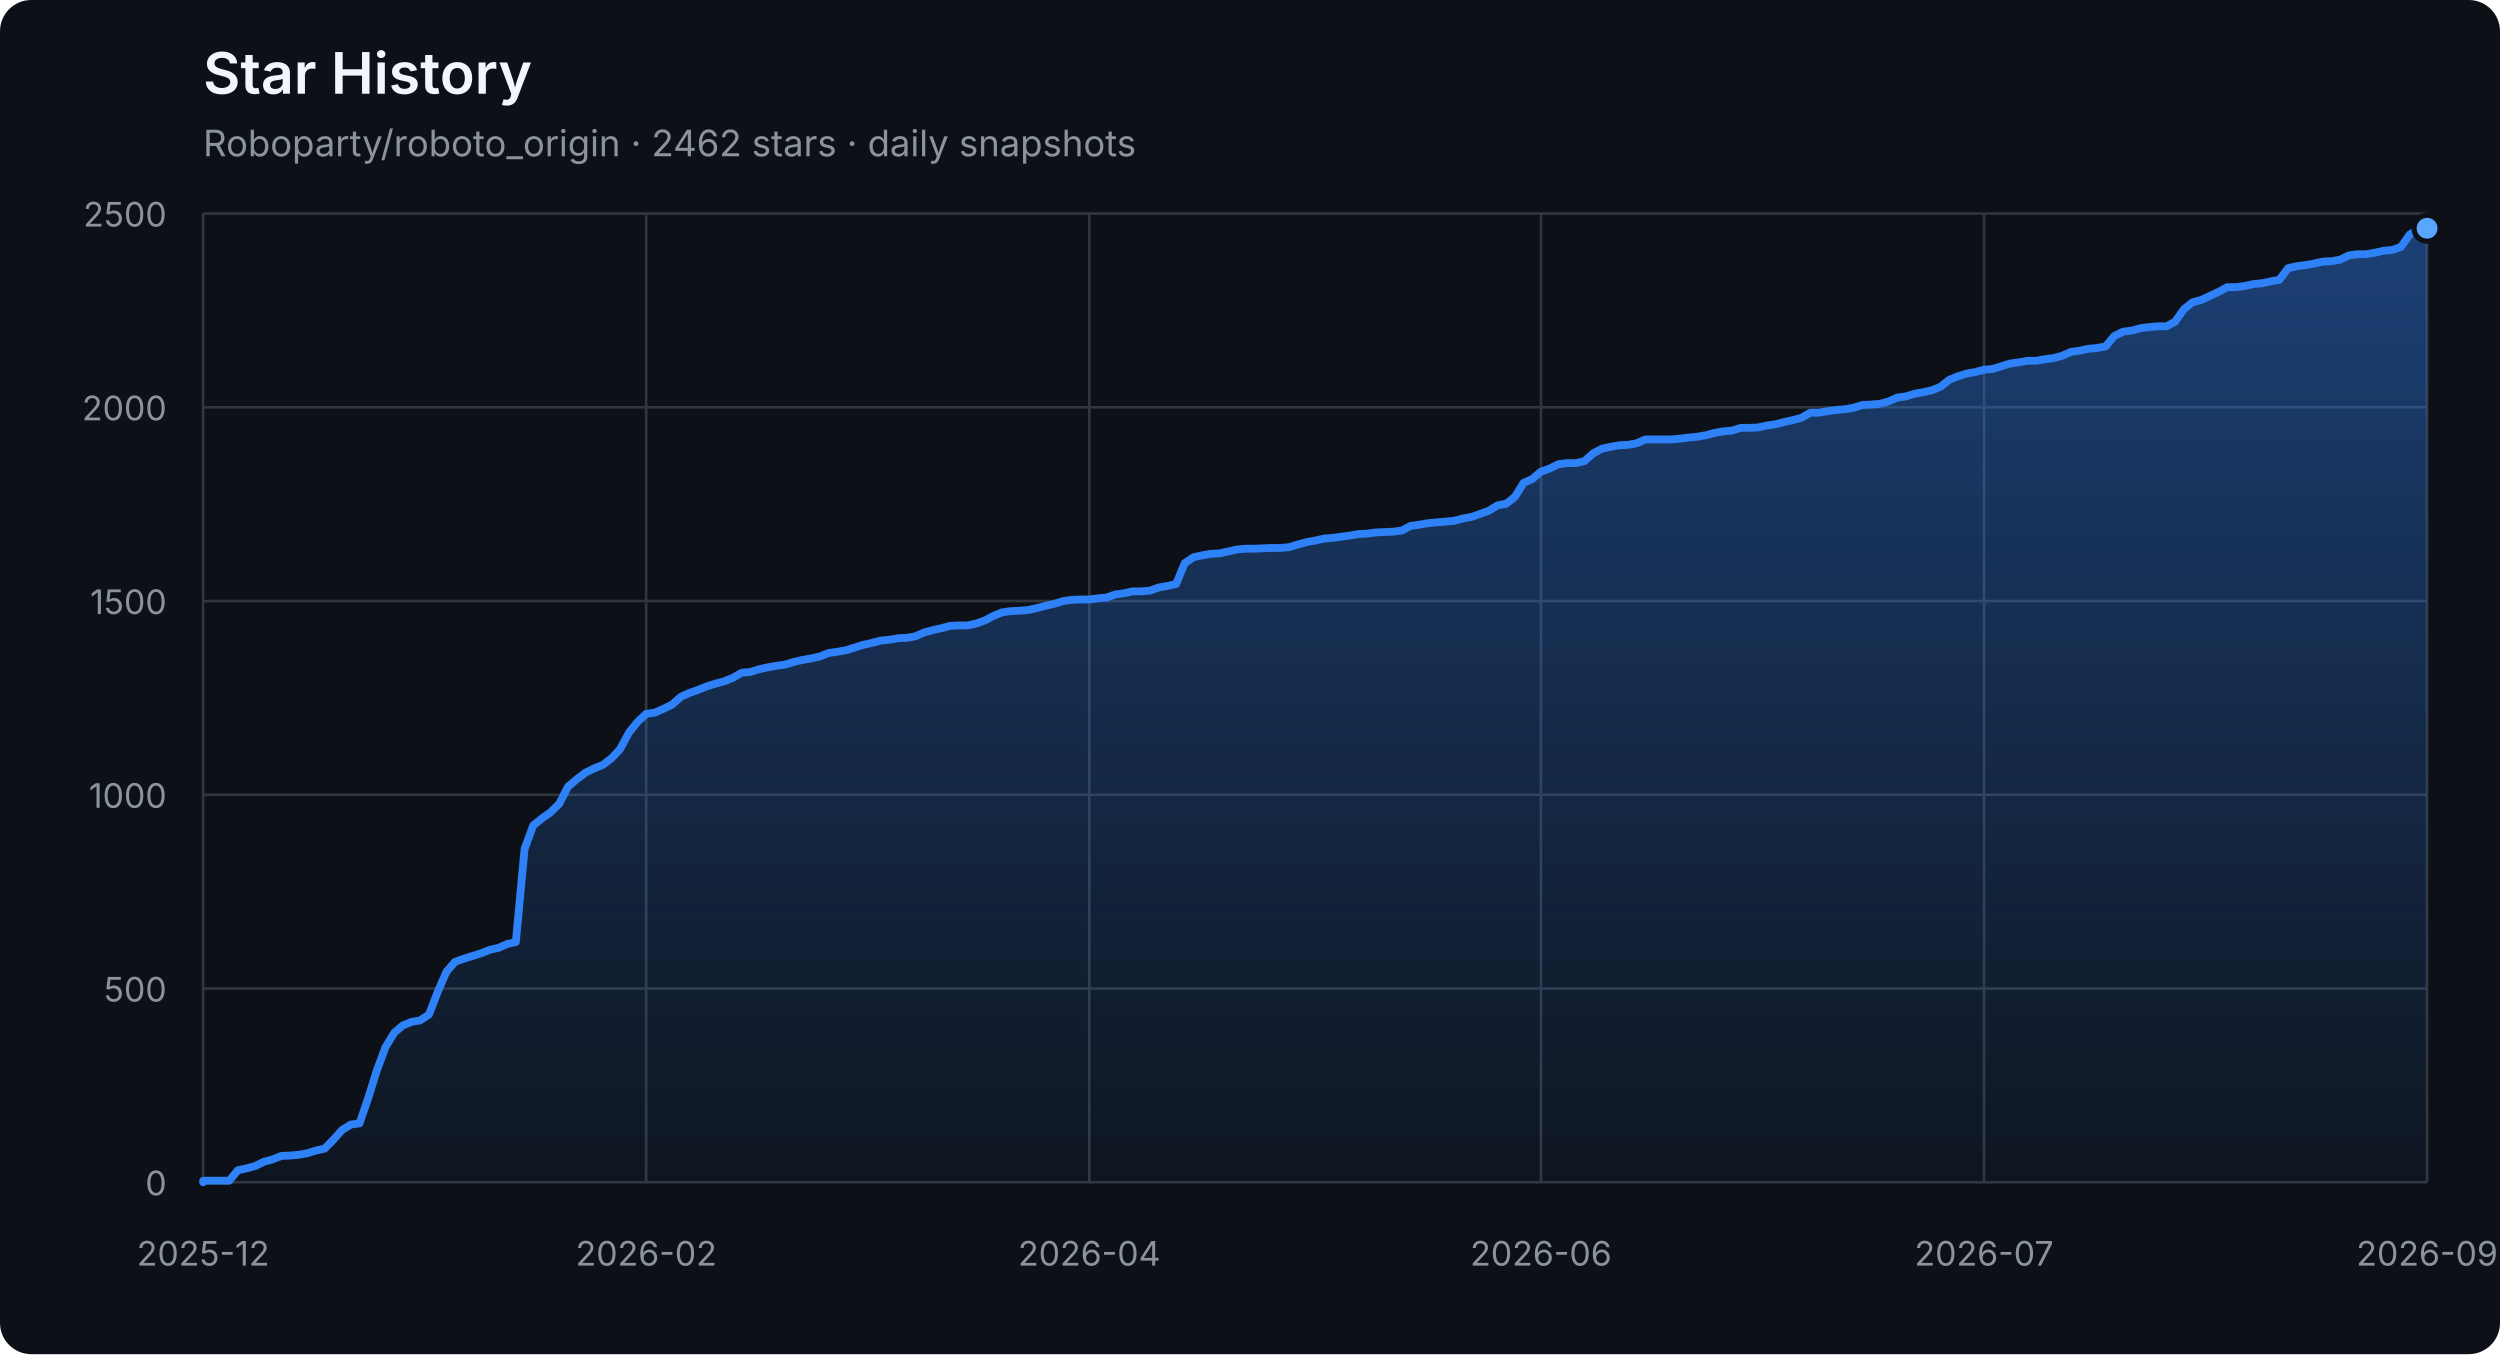
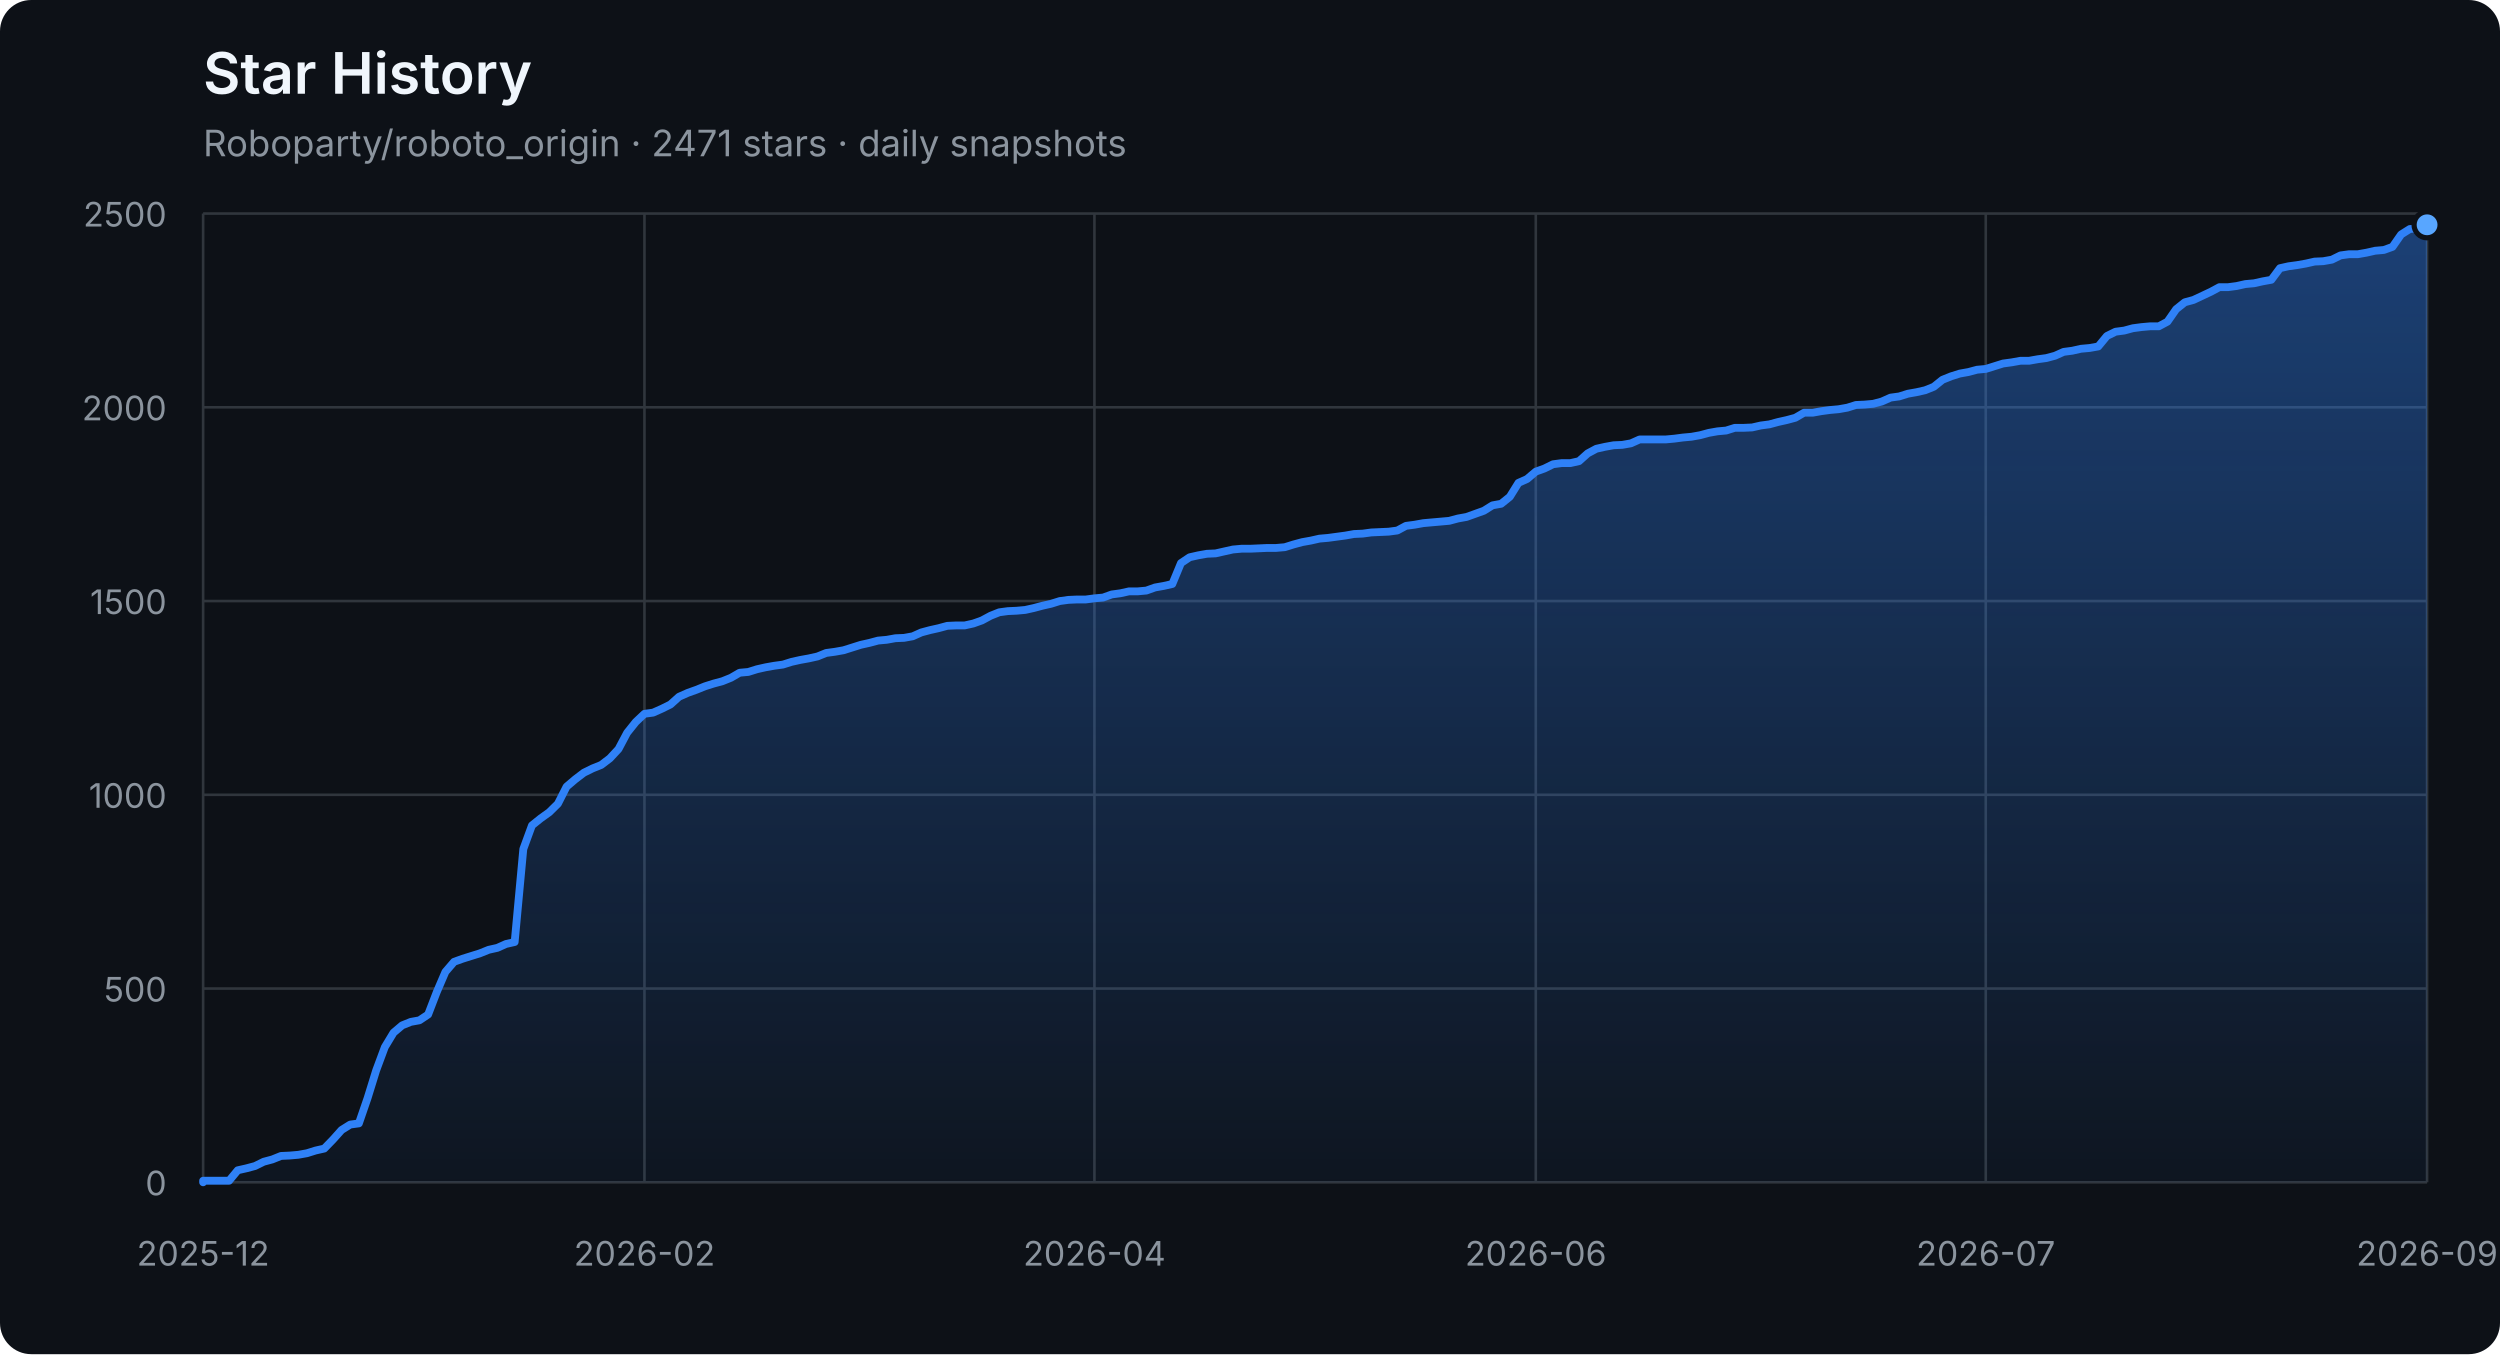
<svg xmlns="http://www.w3.org/2000/svg" width="960" height="520" viewBox="0 0 960 520" role="img" aria-labelledby="title description">
  <defs>
    <linearGradient id="area" x1="0" y1="0" x2="0" y2="1">
      <stop offset="0%" stop-color="#2f81f7" stop-opacity="0.42" />
      <stop offset="100%" stop-color="#2f81f7" stop-opacity="0.04" />
    </linearGradient>
  </defs>
  <style>
    .axis { fill: #8b949e; font: 13px -apple-system, BlinkMacSystemFont, "Segoe UI", sans-serif; }
    .grid { stroke: #30363d; stroke-width: 1; }
    .title { fill: #f0f6fc; font: 600 22px -apple-system, BlinkMacSystemFont, "Segoe UI", sans-serif; }
    .subtitle { fill: #8b949e; font: 14px -apple-system, BlinkMacSystemFont, "Segoe UI", sans-serif; }
  </style>
  <rect width="100%" height="100%" rx="12" fill="#0d1117" />
  <text x="78" y="36" class="title">Star History</text>
-   <text x="78" y="60" class="subtitle">Roboparty/roboto_origin · 2462 stars · daily snapshots</text>
+   <text x="78" y="60" class="subtitle">Roboparty/roboto_origin · 2471 stars · daily snapshots</text>
  <line x1="78" y1="454.00" x2="932" y2="454.00" class="grid" />
  <text x="64" y="459.00" class="axis" text-anchor="end">0</text>
  <line x1="78" y1="379.60" x2="932" y2="379.60" class="grid" />
  <text x="64" y="384.60" class="axis" text-anchor="end">500</text>
  <line x1="78" y1="305.20" x2="932" y2="305.20" class="grid" />
  <text x="64" y="310.20" class="axis" text-anchor="end">1000</text>
  <line x1="78" y1="230.80" x2="932" y2="230.80" class="grid" />
  <text x="64" y="235.80" class="axis" text-anchor="end">1500</text>
  <line x1="78" y1="156.40" x2="932" y2="156.40" class="grid" />
  <text x="64" y="161.40" class="axis" text-anchor="end">2000</text>
  <line x1="78" y1="82.00" x2="932" y2="82.00" class="grid" />
  <text x="64" y="87.00" class="axis" text-anchor="end">2500</text>
  <line x1="78.00" y1="82" x2="78.00" y2="454" class="grid" />
  <text x="78.00" y="486" class="axis" text-anchor="middle">2025-12</text>
-   <line x1="248.13" y1="82" x2="248.13" y2="454" class="grid" />
-   <text x="248.13" y="486" class="axis" text-anchor="middle">2026-02</text>
-   <line x1="418.27" y1="82" x2="418.27" y2="454" class="grid" />
-   <text x="418.27" y="486" class="axis" text-anchor="middle">2026-04</text>
-   <line x1="591.73" y1="82" x2="591.73" y2="454" class="grid" />
-   <text x="591.73" y="486" class="axis" text-anchor="middle">2026-06</text>
-   <line x1="761.87" y1="82" x2="761.87" y2="454" class="grid" />
-   <text x="761.87" y="486" class="axis" text-anchor="middle">2026-07</text>
+   <line x1="247.47" y1="82" x2="247.47" y2="454" class="grid" />
+   <text x="247.47" y="486" class="axis" text-anchor="middle">2026-02</text>
+   <line x1="420.26" y1="82" x2="420.26" y2="454" class="grid" />
+   <text x="420.26" y="486" class="axis" text-anchor="middle">2026-04</text>
+   <line x1="589.74" y1="82" x2="589.74" y2="454" class="grid" />
+   <text x="589.74" y="486" class="axis" text-anchor="middle">2026-06</text>
+   <line x1="762.53" y1="82" x2="762.53" y2="454" class="grid" />
+   <text x="762.53" y="486" class="axis" text-anchor="middle">2026-07</text>
  <line x1="932.00" y1="82" x2="932.00" y2="454" class="grid" />
  <text x="932.00" y="486" class="axis" text-anchor="middle">2026-09</text>
-   <polygon points="78,454 78.00,454.00 78.00,453.40 81.34,453.40 84.67,453.40 88.01,453.40 91.34,449.39 94.68,448.64 98.02,447.75 101.35,446.11 104.69,445.22 108.02,443.88 111.36,443.73 114.70,443.44 118.03,442.84 121.37,441.80 124.70,441.05 128.04,437.63 131.38,433.91 134.71,431.83 138.05,431.38 141.38,421.71 144.72,411.00 148.05,402.07 151.39,396.56 154.73,393.74 158.06,392.40 161.40,391.80 164.73,389.57 168.07,380.94 171.41,373.20 174.74,369.33 178.08,368.14 181.41,367.10 184.75,366.06 188.09,364.72 191.42,363.98 194.76,362.49 198.09,361.74 201.43,326.03 204.77,316.96 208.10,314.28 211.44,311.90 214.77,308.62 218.11,302.08 221.45,299.25 224.78,296.72 228.12,295.08 231.45,293.74 234.79,291.21 238.12,287.64 241.46,281.39 244.80,277.23 248.13,274.10 251.47,273.65 254.80,272.17 258.14,270.53 261.48,267.55 264.81,266.07 268.15,264.88 271.48,263.54 274.82,262.49 278.16,261.60 281.49,260.26 284.83,258.33 288.16,258.03 291.50,256.99 294.84,256.24 298.17,255.65 301.51,255.20 304.84,254.16 308.18,253.42 311.52,252.82 314.85,252.08 318.19,250.74 321.52,250.29 324.86,249.70 328.20,248.66 331.53,247.61 334.87,246.87 338.20,245.98 341.54,245.68 344.88,245.08 348.21,244.94 351.55,244.34 354.88,242.85 358.22,241.96 361.55,241.22 364.89,240.32 368.23,240.17 371.56,240.17 374.90,239.43 378.23,238.24 381.57,236.45 384.91,235.12 388.24,234.67 391.58,234.52 394.91,234.22 398.25,233.48 401.59,232.59 404.92,231.84 408.26,230.80 411.59,230.35 414.93,230.20 418.27,230.20 421.60,229.76 424.94,229.46 428.27,228.27 431.61,227.82 434.95,227.08 438.28,227.08 441.62,226.78 444.95,225.59 448.29,225.00 451.62,224.25 454.96,216.22 458.30,213.99 461.63,213.24 464.97,212.65 468.30,212.50 471.64,211.75 474.98,211.01 478.31,210.71 481.65,210.71 484.98,210.56 488.32,210.41 491.66,210.41 494.99,210.12 498.33,209.08 501.66,208.18 505.00,207.59 508.34,206.84 511.67,206.55 515.01,206.10 518.34,205.65 521.68,205.06 525.02,204.91 528.35,204.46 531.69,204.31 535.02,204.16 538.36,203.72 541.70,201.93 545.03,201.49 548.37,200.89 551.70,200.59 555.04,200.30 558.38,200.00 561.71,199.11 565.05,198.51 568.38,197.32 571.72,196.13 575.05,194.05 578.39,193.45 581.73,190.77 585.06,185.42 588.40,183.93 591.73,181.10 595.07,179.91 598.41,178.27 601.74,177.83 605.08,177.83 608.41,177.08 611.75,174.11 615.09,172.32 618.42,171.58 621.76,170.98 625.09,170.83 628.43,170.24 631.77,168.75 635.10,168.75 638.44,168.75 641.77,168.75 645.11,168.45 648.45,168.01 651.78,167.71 655.12,167.11 658.45,166.22 661.79,165.63 665.12,165.33 668.46,164.29 671.80,164.29 675.13,164.14 678.47,163.39 681.80,162.95 685.14,162.05 688.48,161.31 691.81,160.42 695.15,158.48 698.48,158.48 701.82,157.89 705.16,157.44 708.49,157.14 711.83,156.55 715.16,155.51 718.50,155.36 721.84,155.06 725.17,154.17 728.51,152.68 731.84,152.23 735.18,151.19 738.52,150.60 741.85,149.85 745.19,148.51 748.52,145.84 751.86,144.50 755.20,143.45 758.53,142.86 761.87,141.97 765.20,141.67 768.54,140.63 771.88,139.59 775.21,139.14 778.55,138.54 781.88,138.54 785.22,137.95 788.55,137.50 791.89,136.61 795.23,135.12 798.56,134.68 801.90,133.93 805.23,133.63 808.57,133.04 811.91,129.02 815.24,127.38 818.58,126.94 821.91,126.04 825.25,125.60 828.59,125.30 831.92,125.30 835.26,123.52 838.59,118.75 841.93,116.08 845.27,115.18 851.94,112.06 855.27,110.27 858.61,110.27 861.95,109.83 865.28,109.08 868.62,108.78 871.95,108.04 875.29,107.44 878.62,102.98 881.96,102.24 885.30,101.79 888.63,101.20 891.97,100.45 895.30,100.30 898.64,99.71 901.98,98.07 905.31,97.62 908.65,97.62 911.98,97.03 915.32,96.28 918.66,95.99 921.99,94.80 925.33,90.04 928.66,87.95 932.00,87.65 932.00,454" fill="url(#area)" />
-   <polyline points="78.00,454.00 78.00,453.40 81.34,453.40 84.67,453.40 88.01,453.40 91.34,449.39 94.68,448.64 98.02,447.75 101.35,446.11 104.69,445.22 108.02,443.88 111.36,443.73 114.70,443.44 118.03,442.84 121.37,441.80 124.70,441.05 128.04,437.63 131.38,433.91 134.71,431.83 138.05,431.38 141.38,421.71 144.72,411.00 148.05,402.07 151.39,396.56 154.73,393.74 158.06,392.40 161.40,391.80 164.73,389.57 168.07,380.94 171.41,373.20 174.74,369.33 178.08,368.14 181.41,367.10 184.75,366.06 188.09,364.72 191.42,363.98 194.76,362.49 198.09,361.74 201.43,326.03 204.77,316.96 208.10,314.28 211.44,311.90 214.77,308.62 218.11,302.08 221.45,299.25 224.78,296.72 228.12,295.08 231.45,293.74 234.79,291.21 238.12,287.64 241.46,281.39 244.80,277.23 248.13,274.10 251.47,273.65 254.80,272.17 258.14,270.53 261.48,267.55 264.81,266.07 268.15,264.88 271.48,263.54 274.82,262.49 278.16,261.60 281.49,260.26 284.83,258.33 288.16,258.03 291.50,256.99 294.84,256.24 298.17,255.65 301.51,255.20 304.84,254.16 308.18,253.42 311.52,252.82 314.85,252.08 318.19,250.74 321.52,250.29 324.86,249.70 328.20,248.66 331.53,247.61 334.87,246.87 338.20,245.98 341.54,245.68 344.88,245.08 348.21,244.94 351.55,244.34 354.88,242.85 358.22,241.96 361.55,241.22 364.89,240.32 368.23,240.17 371.56,240.17 374.90,239.43 378.23,238.24 381.57,236.45 384.91,235.12 388.24,234.67 391.58,234.52 394.91,234.22 398.25,233.48 401.59,232.59 404.92,231.84 408.26,230.80 411.59,230.35 414.93,230.20 418.27,230.20 421.60,229.76 424.94,229.46 428.27,228.27 431.61,227.82 434.95,227.08 438.28,227.08 441.62,226.78 444.95,225.59 448.29,225.00 451.62,224.25 454.96,216.22 458.30,213.99 461.63,213.24 464.97,212.65 468.30,212.50 471.64,211.75 474.98,211.01 478.31,210.71 481.65,210.71 484.98,210.56 488.32,210.41 491.66,210.41 494.99,210.12 498.33,209.08 501.66,208.18 505.00,207.59 508.34,206.84 511.67,206.55 515.01,206.10 518.34,205.65 521.68,205.06 525.02,204.91 528.35,204.46 531.69,204.31 535.02,204.16 538.36,203.72 541.70,201.93 545.03,201.49 548.37,200.89 551.70,200.59 555.04,200.30 558.38,200.00 561.71,199.11 565.05,198.51 568.38,197.32 571.72,196.13 575.05,194.05 578.39,193.45 581.73,190.77 585.06,185.42 588.40,183.93 591.73,181.10 595.07,179.91 598.41,178.27 601.74,177.83 605.08,177.83 608.41,177.08 611.75,174.11 615.09,172.32 618.42,171.58 621.76,170.98 625.09,170.83 628.43,170.24 631.77,168.75 635.10,168.75 638.44,168.75 641.77,168.75 645.11,168.45 648.45,168.01 651.78,167.71 655.12,167.11 658.45,166.22 661.79,165.63 665.12,165.33 668.46,164.29 671.80,164.29 675.13,164.14 678.47,163.39 681.80,162.95 685.14,162.05 688.48,161.31 691.81,160.42 695.15,158.48 698.48,158.48 701.82,157.89 705.16,157.44 708.49,157.14 711.83,156.55 715.16,155.51 718.50,155.36 721.84,155.06 725.17,154.17 728.51,152.68 731.84,152.23 735.18,151.19 738.52,150.60 741.85,149.85 745.19,148.51 748.52,145.84 751.86,144.50 755.20,143.45 758.53,142.86 761.87,141.97 765.20,141.67 768.54,140.63 771.88,139.59 775.21,139.14 778.55,138.54 781.88,138.54 785.22,137.95 788.55,137.50 791.89,136.61 795.23,135.12 798.56,134.68 801.90,133.93 805.23,133.63 808.57,133.04 811.91,129.02 815.24,127.38 818.58,126.94 821.91,126.04 825.25,125.60 828.59,125.30 831.92,125.30 835.26,123.52 838.59,118.75 841.93,116.08 845.27,115.18 851.94,112.06 855.27,110.27 858.61,110.27 861.95,109.83 865.28,109.08 868.62,108.78 871.95,108.04 875.29,107.44 878.62,102.98 881.96,102.24 885.30,101.79 888.63,101.20 891.97,100.45 895.30,100.30 898.64,99.71 901.98,98.07 905.31,97.62 908.65,97.62 911.98,97.03 915.32,96.28 918.66,95.99 921.99,94.80 925.33,90.04 928.66,87.95 932.00,87.65" fill="none" stroke="#2f81f7" stroke-width="3" stroke-linejoin="round" stroke-linecap="round" />
-   <circle cx="932.00" cy="87.65" r="5" fill="#58a6ff" stroke="#0d1117" stroke-width="2" />
+   <polygon points="78,454 78.00,454.00 78.00,453.40 81.32,453.40 84.65,453.40 87.97,453.40 91.29,449.39 94.61,448.64 97.94,447.75 101.26,446.11 104.58,445.22 107.91,443.88 111.23,443.73 114.55,443.44 117.88,442.84 121.20,441.80 124.52,441.05 127.84,437.63 131.17,433.91 134.49,431.83 137.81,431.38 141.14,421.71 144.46,411.00 147.78,402.07 151.11,396.56 154.43,393.74 157.75,392.40 161.07,391.80 164.40,389.57 167.72,380.94 171.04,373.20 174.37,369.33 177.69,368.14 181.01,367.10 184.33,366.06 187.66,364.72 190.98,363.98 194.30,362.49 197.63,361.74 200.95,326.03 204.27,316.96 207.60,314.28 210.92,311.90 214.24,308.62 217.56,302.08 220.89,299.25 224.21,296.72 227.53,295.08 230.86,293.74 234.18,291.21 237.50,287.64 240.82,281.39 244.15,277.23 247.47,274.10 250.79,273.65 254.12,272.17 257.44,270.53 260.76,267.55 264.09,266.07 267.41,264.88 270.73,263.54 274.05,262.49 277.38,261.60 280.70,260.26 284.02,258.33 287.35,258.03 290.67,256.99 293.99,256.24 297.32,255.65 300.64,255.20 303.96,254.16 307.28,253.42 310.61,252.82 313.93,252.08 317.25,250.74 320.58,250.29 323.90,249.70 327.22,248.66 330.54,247.61 333.87,246.87 337.19,245.98 340.51,245.68 343.84,245.08 347.16,244.94 350.48,244.34 353.81,242.85 357.13,241.96 360.45,241.22 363.77,240.32 367.10,240.17 370.42,240.17 373.74,239.43 377.07,238.24 380.39,236.45 383.71,235.12 387.04,234.67 390.36,234.52 393.68,234.22 397.00,233.48 400.33,232.59 403.65,231.84 406.97,230.80 410.30,230.35 413.62,230.20 416.94,230.20 420.26,229.76 423.59,229.46 426.91,228.27 430.23,227.82 433.56,227.08 436.88,227.08 440.20,226.78 443.53,225.59 446.85,225.00 450.17,224.25 453.49,216.22 456.82,213.99 460.14,213.24 463.46,212.65 466.79,212.50 470.11,211.75 473.43,211.01 476.75,210.71 480.08,210.71 483.40,210.56 486.72,210.41 490.05,210.41 493.37,210.12 496.69,209.08 500.02,208.18 503.34,207.59 506.66,206.84 509.98,206.55 513.31,206.10 516.63,205.65 519.95,205.06 523.28,204.91 526.60,204.46 529.92,204.31 533.25,204.16 536.57,203.72 539.89,201.93 543.21,201.49 546.54,200.89 549.86,200.59 553.18,200.30 556.51,200.00 559.83,199.11 563.15,198.51 566.47,197.32 569.80,196.13 573.12,194.05 576.44,193.45 579.77,190.77 583.09,185.42 586.41,183.93 589.74,181.10 593.06,179.91 596.38,178.27 599.70,177.83 603.03,177.83 606.35,177.08 609.67,174.11 613.00,172.32 616.32,171.58 619.64,170.98 622.96,170.83 626.29,170.24 629.61,168.75 632.93,168.75 636.26,168.75 639.58,168.75 642.90,168.45 646.23,168.01 649.55,167.71 652.87,167.11 656.19,166.22 659.52,165.63 662.84,165.33 666.16,164.29 669.49,164.29 672.81,164.14 676.13,163.39 679.46,162.95 682.78,162.05 686.10,161.31 689.42,160.42 692.75,158.48 696.07,158.48 699.39,157.89 702.72,157.44 706.04,157.14 709.36,156.55 712.68,155.51 716.01,155.36 719.33,155.06 722.65,154.17 725.98,152.68 729.30,152.23 732.62,151.19 735.95,150.60 739.27,149.85 742.59,148.51 745.91,145.84 749.24,144.50 752.56,143.45 755.88,142.86 759.21,141.97 762.53,141.67 765.85,140.63 769.18,139.59 772.50,139.14 775.82,138.54 779.14,138.54 782.47,137.95 785.79,137.50 789.11,136.61 792.44,135.12 795.76,134.68 799.08,133.93 802.40,133.63 805.73,133.04 809.05,129.02 812.37,127.38 815.70,126.94 819.02,126.04 822.34,125.60 825.67,125.30 828.99,125.30 832.31,123.52 835.63,118.75 838.96,116.08 842.28,115.18 848.93,112.06 852.25,110.27 855.57,110.27 858.89,109.83 862.22,109.08 865.54,108.78 868.86,108.04 872.19,107.44 875.51,102.98 878.83,102.24 882.16,101.79 885.48,101.20 888.80,100.45 892.12,100.30 895.45,99.71 898.77,98.07 902.09,97.62 905.42,97.62 908.74,97.03 912.06,96.28 915.39,95.99 918.71,94.80 922.03,90.04 925.35,87.95 928.68,87.65 932.00,86.32 932.00,454" fill="url(#area)" />
+   <polyline points="78.00,454.00 78.00,453.40 81.32,453.40 84.65,453.40 87.97,453.40 91.29,449.39 94.61,448.64 97.94,447.75 101.26,446.11 104.58,445.22 107.91,443.88 111.23,443.73 114.55,443.44 117.88,442.84 121.20,441.80 124.52,441.05 127.84,437.63 131.17,433.91 134.49,431.83 137.81,431.38 141.14,421.71 144.46,411.00 147.78,402.07 151.11,396.56 154.43,393.74 157.75,392.40 161.07,391.80 164.40,389.57 167.72,380.94 171.04,373.20 174.37,369.33 177.69,368.14 181.01,367.10 184.33,366.06 187.66,364.72 190.98,363.98 194.30,362.49 197.63,361.74 200.95,326.03 204.27,316.96 207.60,314.28 210.92,311.90 214.24,308.62 217.56,302.08 220.89,299.25 224.21,296.72 227.53,295.08 230.86,293.74 234.18,291.21 237.50,287.64 240.82,281.39 244.15,277.23 247.47,274.10 250.79,273.65 254.12,272.17 257.44,270.53 260.76,267.55 264.09,266.07 267.41,264.88 270.73,263.54 274.05,262.49 277.38,261.60 280.70,260.26 284.02,258.33 287.35,258.03 290.67,256.99 293.99,256.24 297.32,255.65 300.64,255.20 303.96,254.16 307.28,253.42 310.61,252.82 313.93,252.08 317.25,250.74 320.58,250.29 323.90,249.70 327.22,248.66 330.54,247.61 333.87,246.87 337.19,245.98 340.51,245.68 343.84,245.08 347.16,244.94 350.48,244.34 353.81,242.85 357.13,241.96 360.45,241.22 363.77,240.32 367.10,240.17 370.42,240.17 373.74,239.43 377.07,238.24 380.39,236.45 383.71,235.12 387.04,234.67 390.36,234.52 393.68,234.22 397.00,233.48 400.33,232.59 403.65,231.84 406.97,230.80 410.30,230.35 413.62,230.20 416.94,230.20 420.26,229.76 423.59,229.46 426.91,228.27 430.23,227.82 433.56,227.08 436.88,227.08 440.20,226.78 443.53,225.59 446.85,225.00 450.17,224.25 453.49,216.22 456.82,213.99 460.14,213.24 463.46,212.65 466.79,212.50 470.11,211.75 473.43,211.01 476.75,210.71 480.08,210.71 483.40,210.56 486.72,210.41 490.05,210.41 493.37,210.12 496.69,209.08 500.02,208.18 503.34,207.59 506.66,206.84 509.98,206.55 513.31,206.10 516.63,205.65 519.95,205.06 523.28,204.91 526.60,204.46 529.92,204.31 533.25,204.16 536.57,203.72 539.89,201.93 543.21,201.49 546.54,200.89 549.86,200.59 553.18,200.30 556.51,200.00 559.83,199.11 563.15,198.51 566.47,197.32 569.80,196.13 573.12,194.05 576.44,193.45 579.77,190.77 583.09,185.42 586.41,183.93 589.74,181.10 593.06,179.91 596.38,178.27 599.70,177.83 603.03,177.83 606.35,177.08 609.67,174.11 613.00,172.32 616.32,171.58 619.64,170.98 622.96,170.83 626.29,170.24 629.61,168.75 632.93,168.75 636.26,168.75 639.58,168.75 642.90,168.45 646.23,168.01 649.55,167.71 652.87,167.11 656.19,166.22 659.52,165.63 662.84,165.33 666.16,164.29 669.49,164.29 672.81,164.14 676.13,163.39 679.46,162.95 682.78,162.05 686.10,161.31 689.42,160.42 692.75,158.48 696.07,158.48 699.39,157.89 702.72,157.44 706.04,157.14 709.36,156.55 712.68,155.51 716.01,155.36 719.33,155.06 722.65,154.17 725.98,152.68 729.30,152.23 732.62,151.19 735.95,150.60 739.27,149.85 742.59,148.51 745.91,145.84 749.24,144.50 752.56,143.45 755.88,142.86 759.21,141.97 762.53,141.67 765.85,140.63 769.18,139.59 772.50,139.14 775.82,138.54 779.14,138.54 782.47,137.95 785.79,137.50 789.11,136.61 792.44,135.12 795.76,134.68 799.08,133.93 802.40,133.63 805.73,133.04 809.05,129.02 812.37,127.38 815.70,126.94 819.02,126.04 822.34,125.60 825.67,125.30 828.99,125.30 832.31,123.52 835.63,118.75 838.96,116.08 842.28,115.18 848.93,112.06 852.25,110.27 855.57,110.27 858.89,109.83 862.22,109.08 865.54,108.78 868.86,108.04 872.19,107.44 875.51,102.98 878.83,102.24 882.16,101.79 885.48,101.20 888.80,100.45 892.12,100.30 895.45,99.71 898.77,98.07 902.09,97.62 905.42,97.62 908.74,97.03 912.06,96.28 915.39,95.99 918.71,94.80 922.03,90.04 925.35,87.95 928.68,87.65 932.00,86.32" fill="none" stroke="#2f81f7" stroke-width="3" stroke-linejoin="round" stroke-linecap="round" />
+   <circle cx="932.00" cy="86.32" r="5" fill="#58a6ff" stroke="#0d1117" stroke-width="2" />
</svg>
